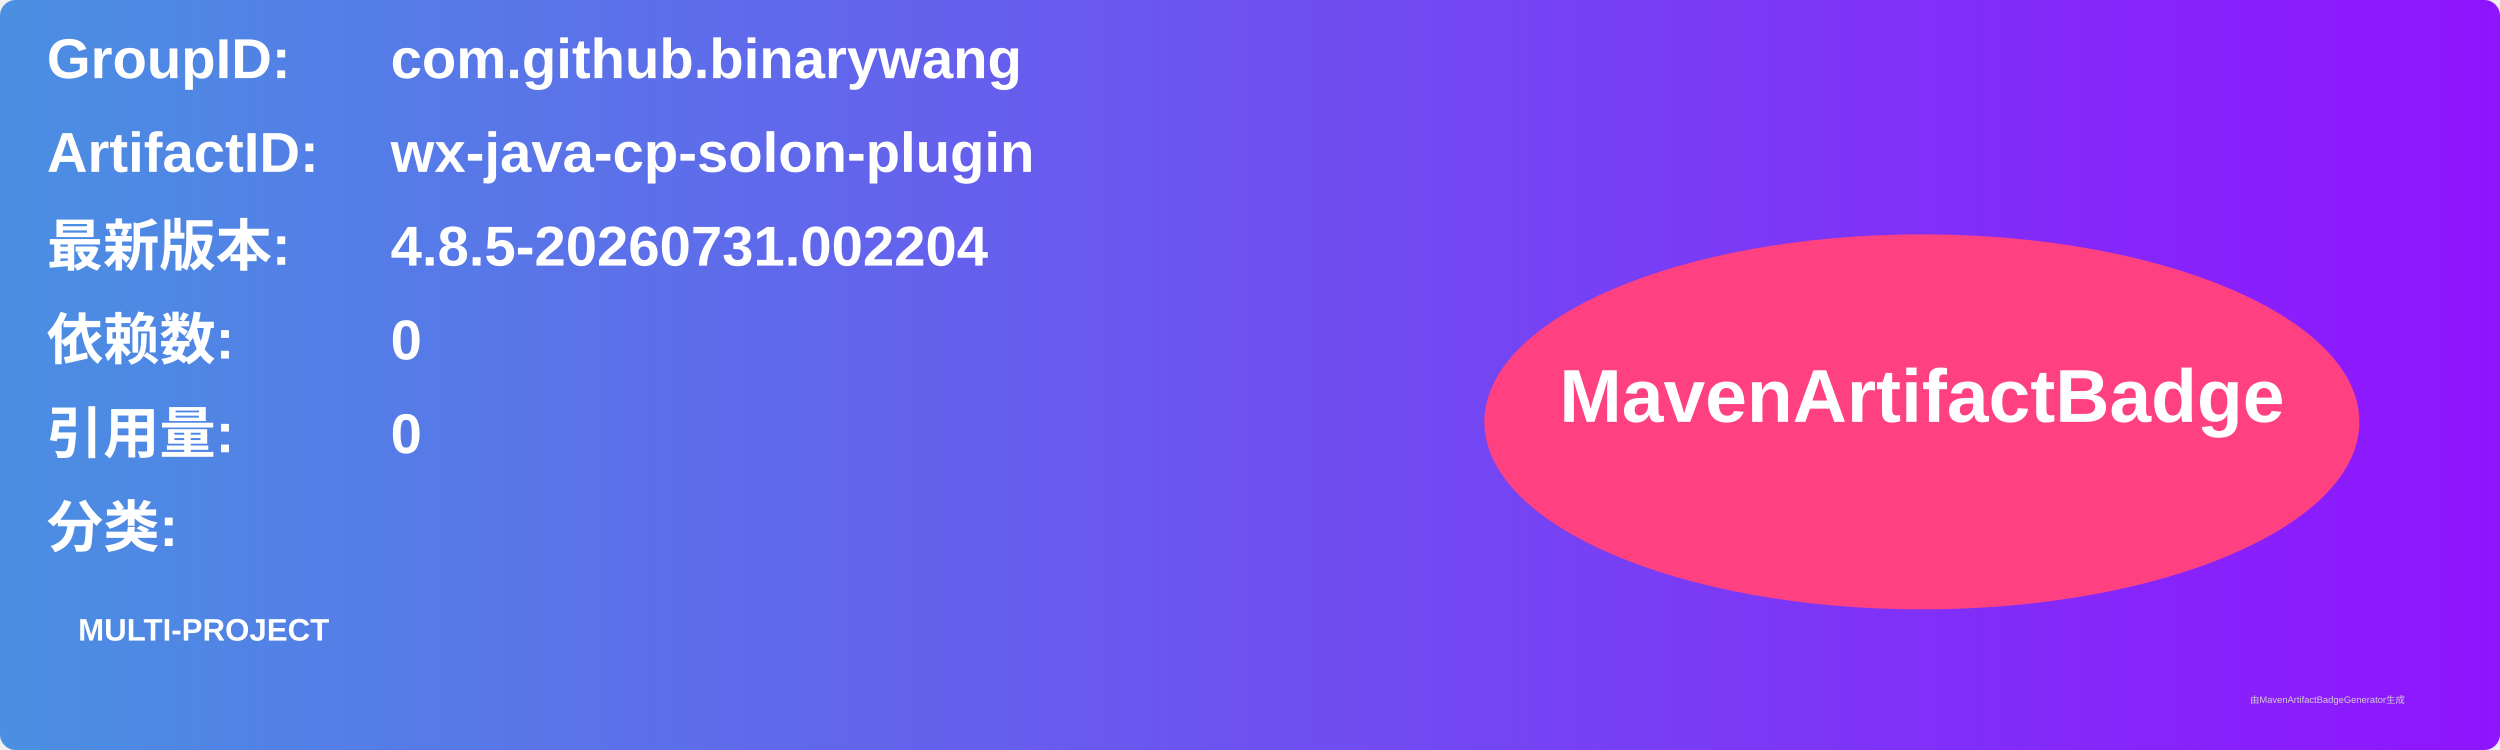
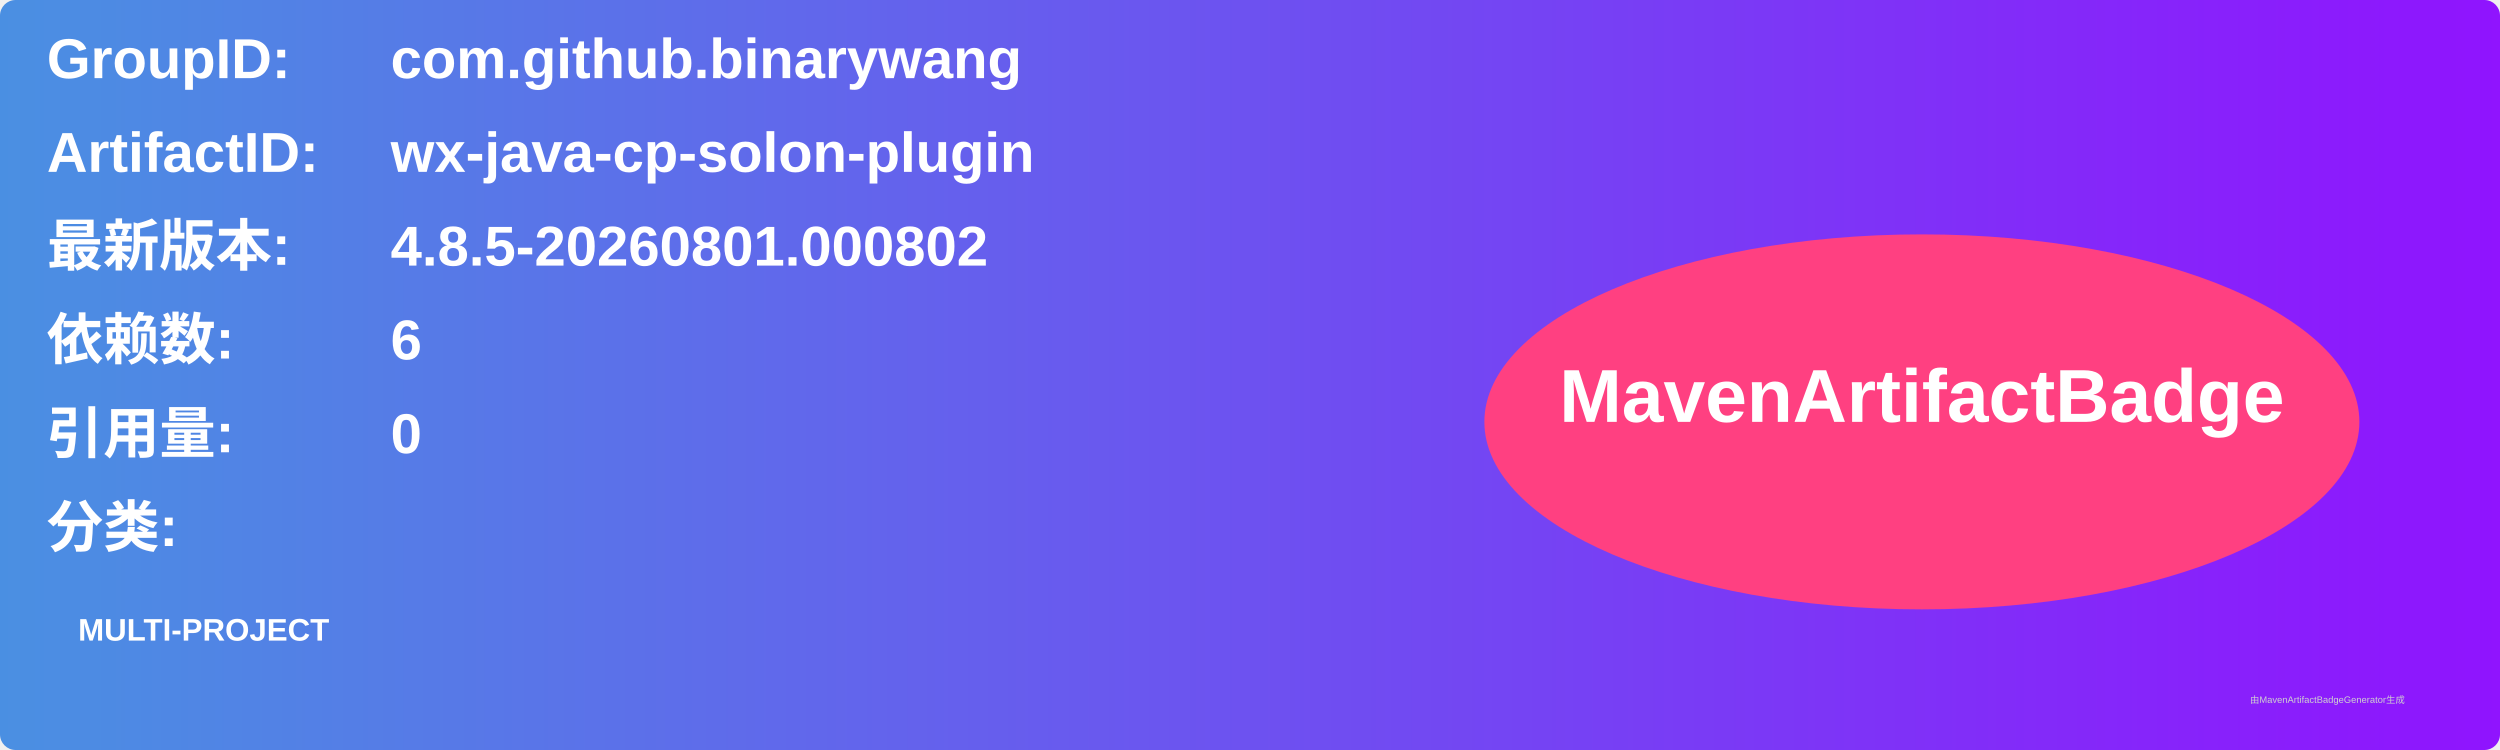
<svg xmlns="http://www.w3.org/2000/svg" width="800" height="240" viewBox="0 0 800 240">
  <linearGradient id="grad" x1="0%" y1="0%" x2="100%" y2="0%">
    <stop offset="0%" stop-color="#4a90e2" />
    <stop offset="100%" stop-color="#9013fe" />
  </linearGradient>
  <rect width="100%" height="100%" rx="5" ry="5" fill="url(#grad)" />
  <g transform="translate(15, 15)">
    <text x="0" y="10" font-family="Arial" font-size="18" fill="white" font-weight="bold" width="260">GroupID:</text>
    <text x="110" y="10" font-family="Arial" font-size="18" fill="white" font-weight="bold" width="460">com.github.binarywang</text>
    <text x="0" y="40" font-family="Arial" font-size="18" fill="white" font-weight="bold" width="260">ArtifactID:</text>
    <text x="110" y="40" font-family="Arial" font-size="18" fill="white" font-weight="bold" width="460">wx-java-cp-solon-plugin</text>
    <text x="0" y="70" font-family="Arial" font-size="18" fill="white" font-weight="bold">最新版本:</text>
    <text x="110" y="70" font-family="Arial" font-size="18" fill="white" font-weight="bold">
-       <tspan font-weight="bold">4.8.5-20260731.002204</tspan>
+       <tspan font-weight="bold">4.8.5-20260801.000802</tspan>
    </text>
    <text x="0" y="100" font-family="Arial" font-size="18" fill="white" font-weight="bold">依赖数: </text>
    <text x="110" y="100" font-family="Arial" font-size="18" fill="white">
-       <tspan font-weight="bold">0</tspan>
+       <tspan font-weight="bold">6</tspan>
    </text>
    <text x="0" y="130" font-family="Arial" font-size="18" fill="white" font-weight="bold">引用量: </text>
    <text x="110" y="130" font-family="Arial" font-size="18" fill="white">
      <tspan font-weight="bold">0</tspan>
    </text>
    <text x="0" y="160" font-family="Arial" font-size="18" fill="white" font-weight="bold">分类:</text>
    <text x="10" y="190" font-family="Arial" font-size="10" fill="white">
      <tspan font-weight="bold">MULTI-PROJECT</tspan>
    </text>
    <ellipse cx="600" cy="120" rx="140" ry="60" fill="#ff4081" />
    <text x="600" y="120" text-anchor="middle" font-family="Arial" font-size="24" fill="white" font-weight="bold">MavenArtifactBadge</text>
  </g>
  <text x="720" y="225" font-family="Arial" font-size="3" fill="#d0d0d0">由MavenArtifactBadgeGenerator生成</text>
</svg>
